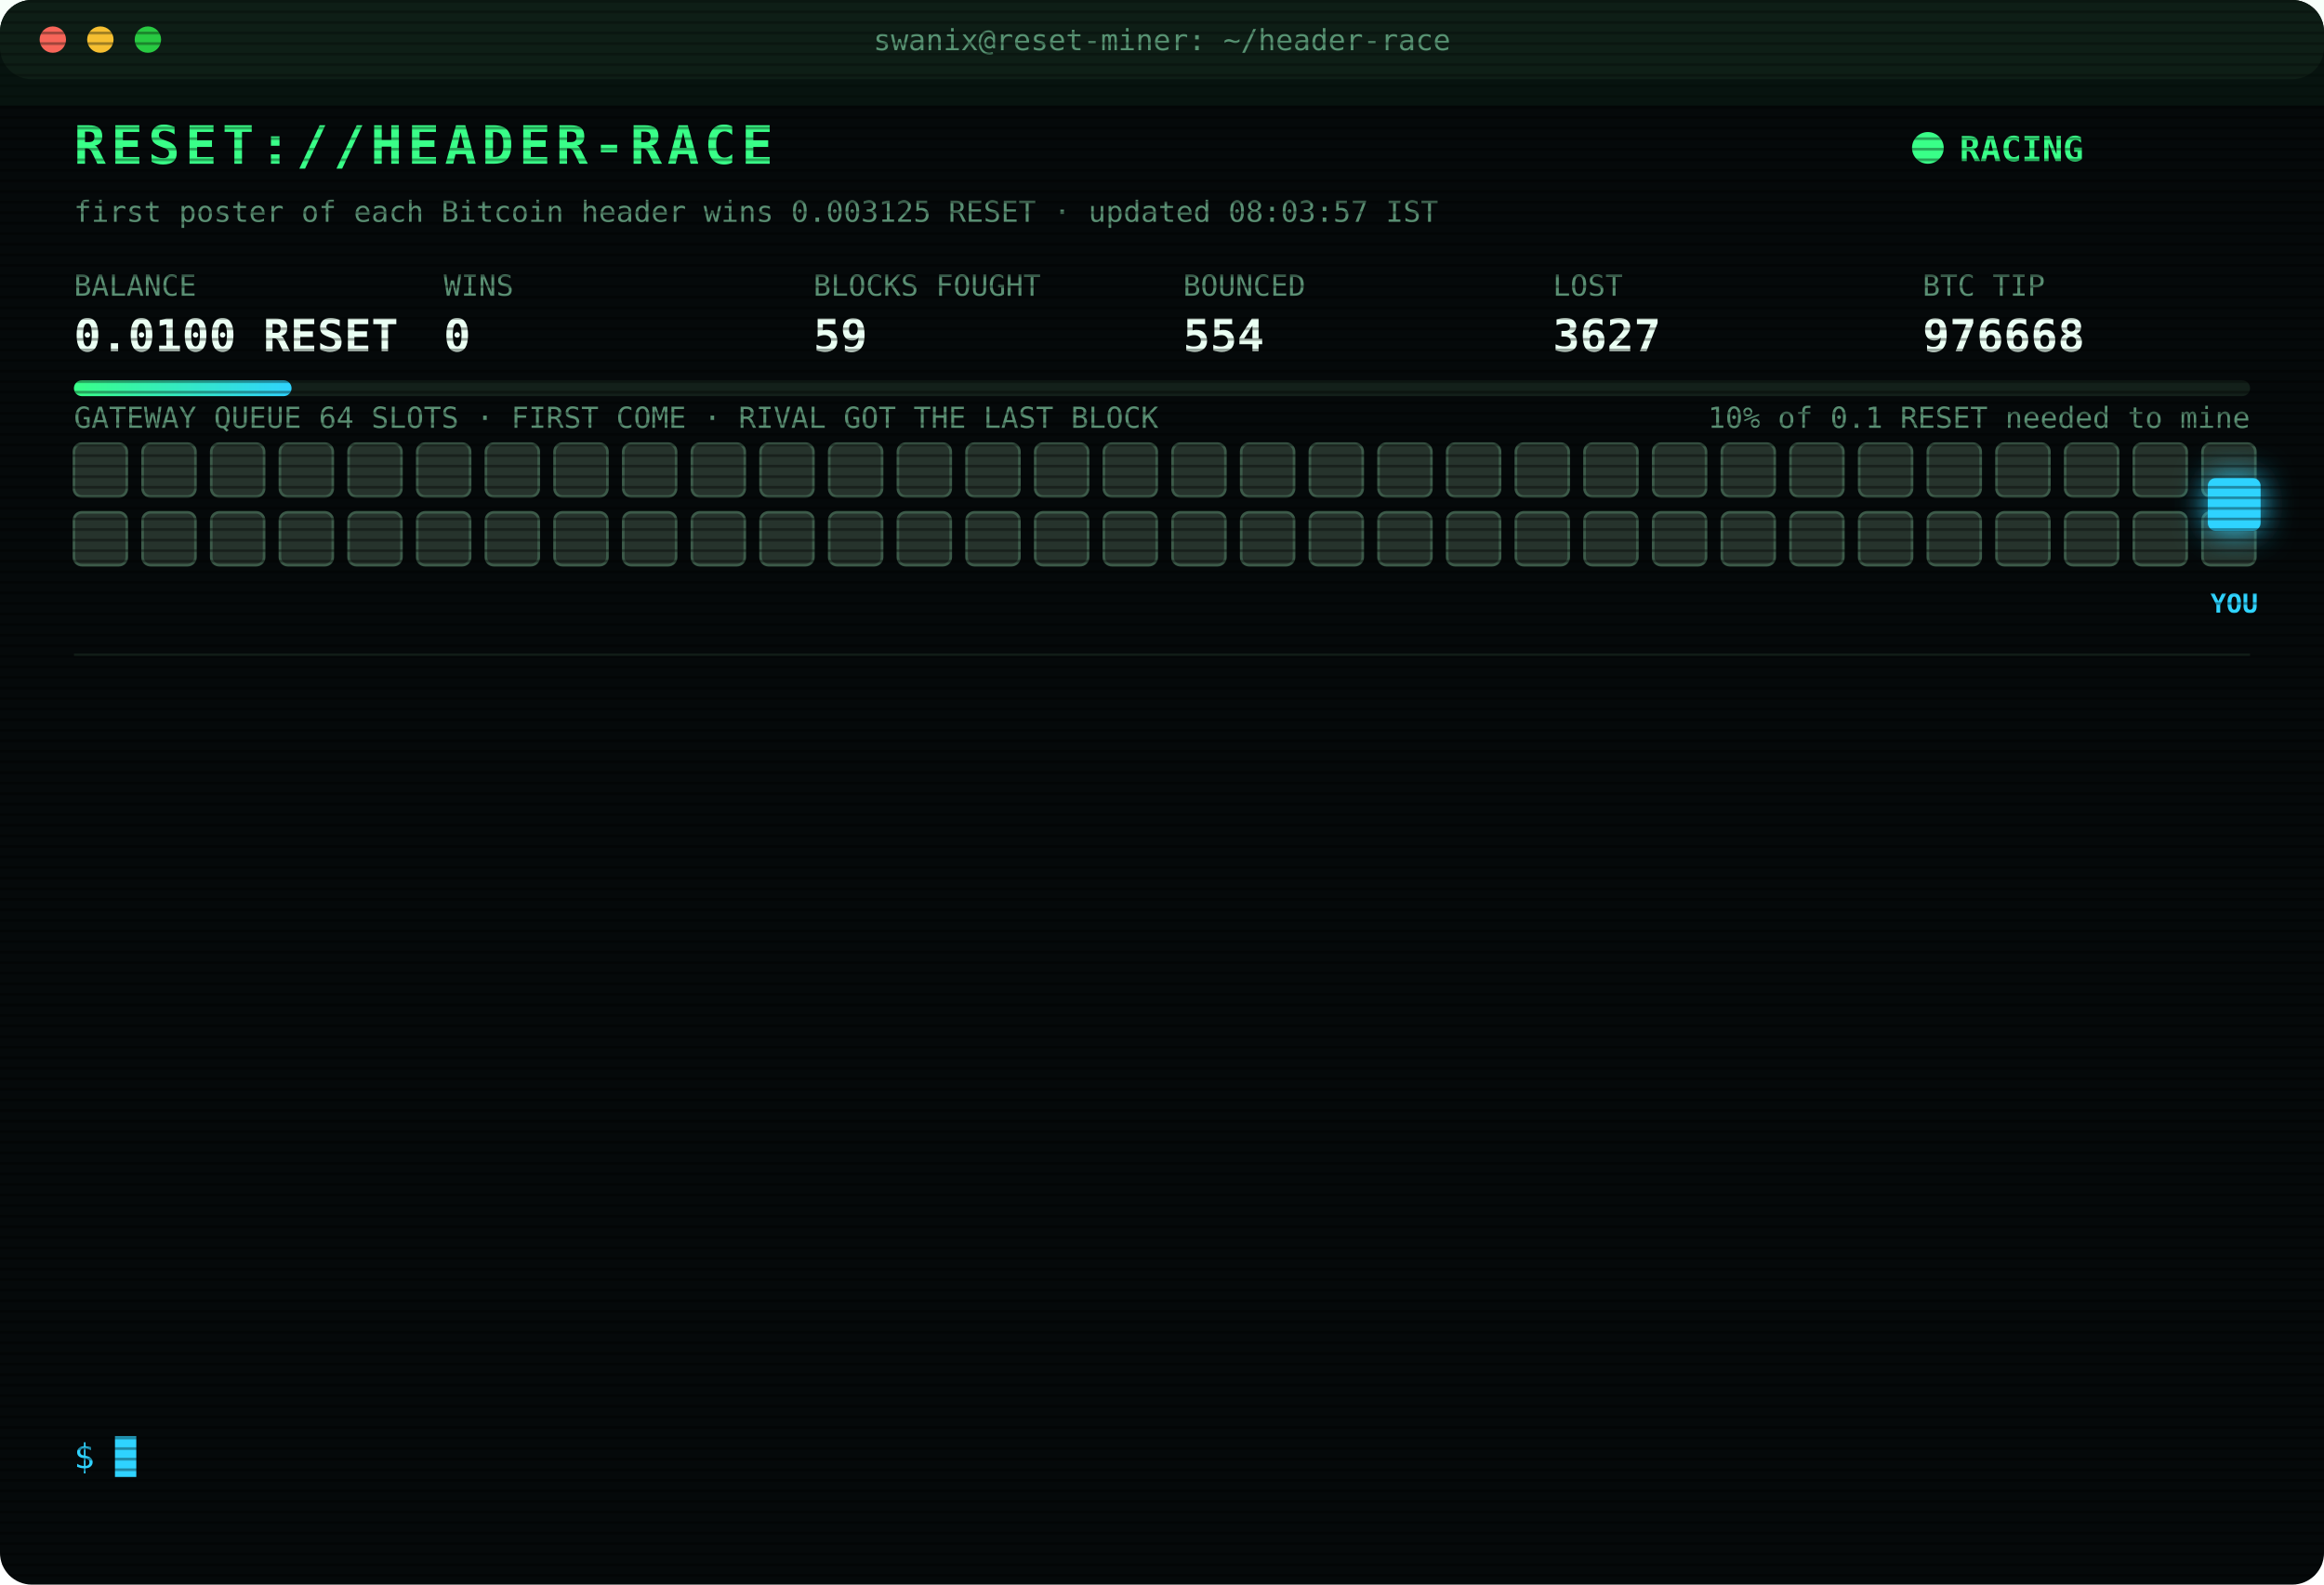
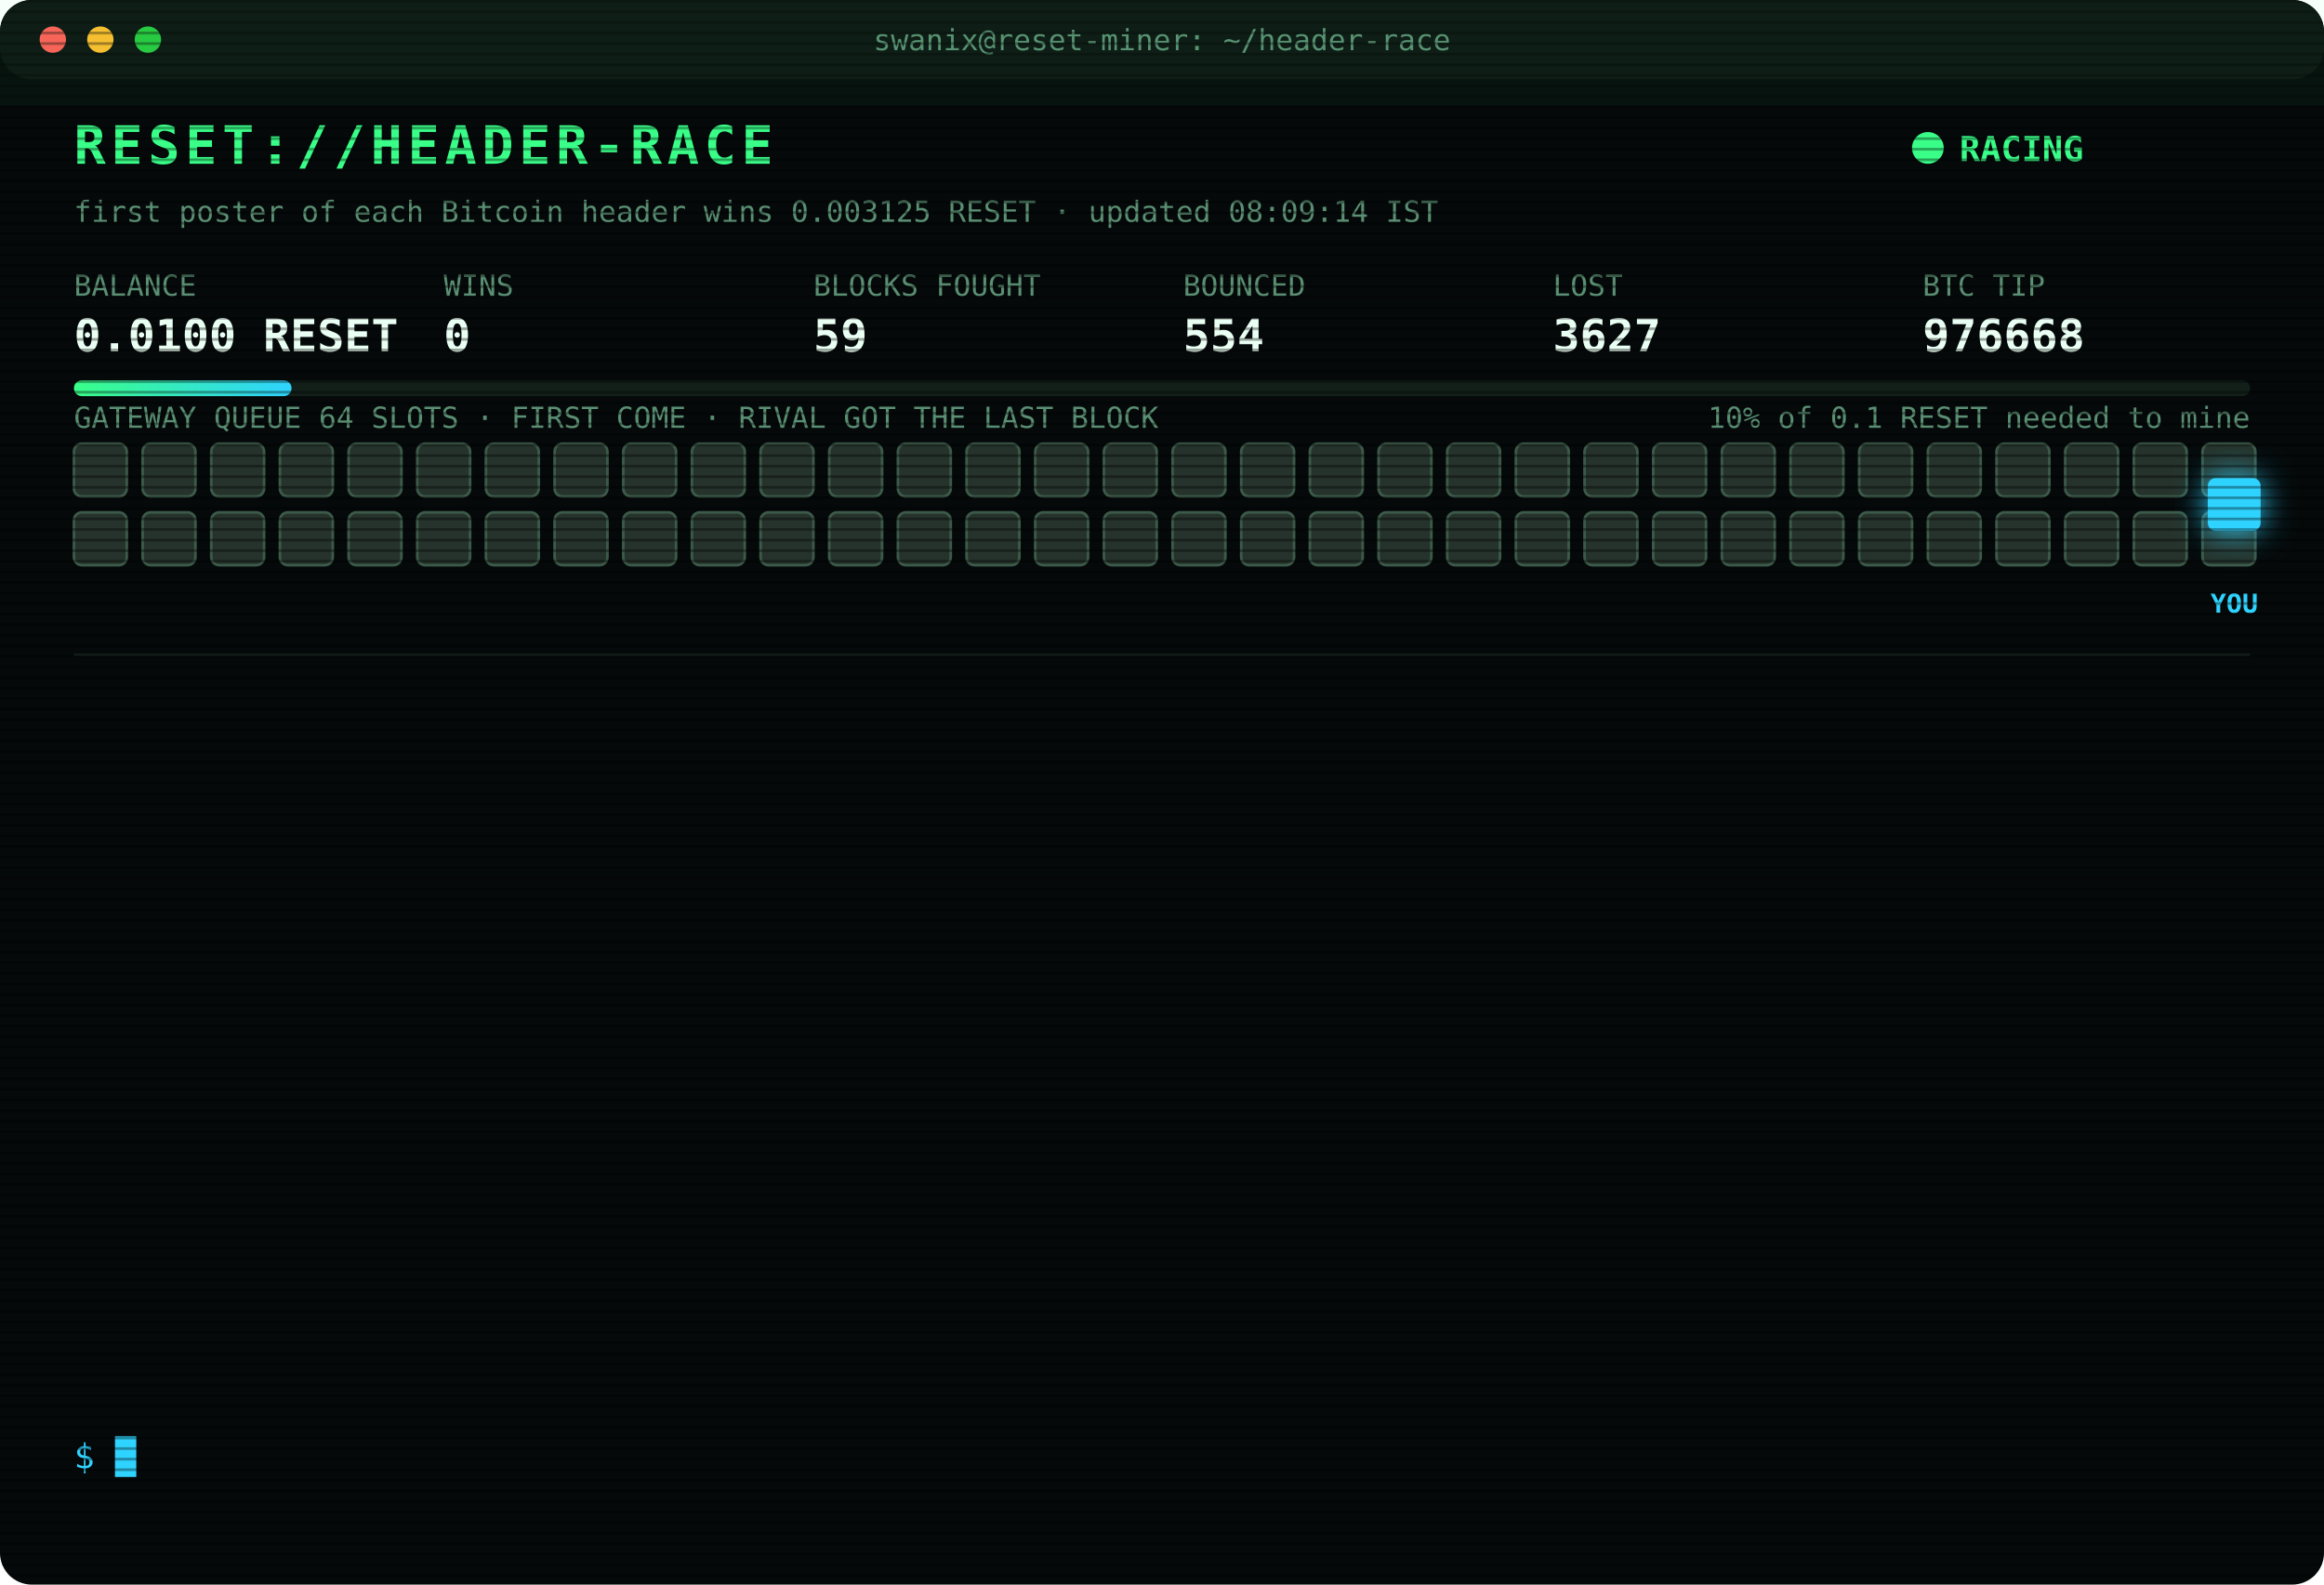
<svg xmlns="http://www.w3.org/2000/svg" width="880" height="600" viewBox="0 0 880 600" font-family="ui-monospace,SFMono-Regular,Menlo,Consolas,monospace">
  <style>
text{font-size:13px;fill:#7CFFB2}
.title{font-size:20px;font-weight:700;fill:#39FF88;letter-spacing:2px;animation:glitch 3s infinite steps(1)}
.sub{fill:#2fd3ff}.k{fill:#5a8f73;font-size:11px}.v{font-size:17px;font-weight:700;fill:#eafff3}
.ts{fill:#3f6b56}.boot{fill:#2fd3ff}.dim{fill:#5a8f73}.bad{fill:#ff4d6d}.warn{fill:#ffd23f}.mag{fill:#ff5cf0}.win{fill:#39FF88;font-weight:700}
.tag{font-size:10px;fill:#2fd3ff;font-weight:700}
.rival{fill:#26332c;stroke:#3c5a49;animation:jam 1.2s infinite alternate}
.idle{fill:#141c18;stroke:#22302a;animation:breathe 4s infinite}
.me{fill:#2fd3ff;filter:drop-shadow(0 0 6px #2fd3ff)}
.hover{animation:nudge 1.1s infinite ease-in-out}.bounce{animation:kick 1.4s infinite}
.ln{opacity:0;animation:in .4s forwards}
.cur{animation:blink 1s infinite steps(1)}
.scan{animation:scan 6s infinite linear}
.led{animation:blink 1.4s infinite}
@keyframes in{from{opacity:0;transform:translateX(-6px)}to{opacity:1;transform:none}}
@keyframes blink{50%{opacity:0}}
@keyframes jam{to{fill:#33463b}}
@keyframes breathe{50%{opacity:.4}}
@keyframes nudge{50%{transform:translateX(-10px)}}
@keyframes kick{0%,100%{transform:none}30%{transform:translateX(-14px)}55%{transform:translateX(10px) translateY(-6px)}}
@keyframes glitch{0%,92%{transform:none}93%{transform:translateX(2px);fill:#ff4d6d}95%{transform:translateX(-2px);fill:#2fd3ff}97%{transform:none}}
@keyframes scan{from{transform:translateY(-40px)}to{transform:translateY(600px)}}
</style>
  <defs>
    <pattern id="sl" width="4" height="4" patternUnits="userSpaceOnUse">
      <rect width="4" height="1" fill="#000" opacity=".35" />
    </pattern>
    <linearGradient id="bar">
      <stop offset="0" stop-color="#39FF88" />
      <stop offset="1" stop-color="#2fd3ff" />
    </linearGradient>
  </defs>
  <rect width="880" height="600" rx="12" fill="#05090a" />
  <rect width="880" height="30" rx="12" fill="#0d1512" />
  <circle cx="20" cy="15" r="5" fill="#ff5f57" />
  <circle cx="38" cy="15" r="5" fill="#febc2e" />
  <circle cx="56" cy="15" r="5" fill="#28c840" />
  <text x="440" y="19" text-anchor="middle" class="k">swanix@reset-miner: ~/header-race</text>
  <text x="28" y="62" class="title">RESET://HEADER-RACE</text>
  <circle class="led" cx="730" cy="56" r="6" fill="#39FF88" />
  <text x="742" y="61" class="win">RACING</text>
-   <text x="28" y="84" class="k">first poster of each Bitcoin header wins 0.003125 RESET · updated 08:03:57 IST</text>
+   <text x="28" y="84" class="k">first poster of each Bitcoin header wins 0.003125 RESET · updated 08:09:14 IST</text>
  <text x="28" y="112" class="k">BALANCE</text>
  <text x="28" y="133" class="v">0.0100 RESET</text>
  <text x="168" y="112" class="k">WINS</text>
  <text x="168" y="133" class="v">0</text>
  <text x="308" y="112" class="k">BLOCKS FOUGHT</text>
  <text x="308" y="133" class="v">59</text>
  <text x="448" y="112" class="k">BOUNCED</text>
  <text x="448" y="133" class="v">554</text>
  <text x="588" y="112" class="k">LOST</text>
  <text x="588" y="133" class="v">3627</text>
  <text x="728" y="112" class="k">BTC TIP</text>
  <text x="728" y="133" class="v">976668</text>
  <rect x="28" y="144" width="824" height="6" rx="3" fill="#13201a" />
  <rect x="28" y="144" width="82.4" height="6" rx="3" fill="url(#bar)" />
  <text x="852" y="162" text-anchor="end" class="k">10% of 0.1 RESET needed to mine</text>
  <text x="28" y="162" class="k">GATEWAY QUEUE 64 SLOTS · FIRST COME · RIVAL GOT THE LAST BLOCK</text>
  <rect class="rival" x="28" y="168" width="20" height="20" rx="3" style="animation-delay:0.00s" />
  <rect class="rival" x="54" y="168" width="20" height="20" rx="3" style="animation-delay:0.05s" />
  <rect class="rival" x="80" y="168" width="20" height="20" rx="3" style="animation-delay:0.10s" />
  <rect class="rival" x="106" y="168" width="20" height="20" rx="3" style="animation-delay:0.15s" />
  <rect class="rival" x="132" y="168" width="20" height="20" rx="3" style="animation-delay:0.20s" />
  <rect class="rival" x="158" y="168" width="20" height="20" rx="3" style="animation-delay:0.25s" />
  <rect class="rival" x="184" y="168" width="20" height="20" rx="3" style="animation-delay:0.30s" />
  <rect class="rival" x="210" y="168" width="20" height="20" rx="3" style="animation-delay:0.35s" />
  <rect class="rival" x="236" y="168" width="20" height="20" rx="3" style="animation-delay:0.40s" />
  <rect class="rival" x="262" y="168" width="20" height="20" rx="3" style="animation-delay:0.45s" />
  <rect class="rival" x="288" y="168" width="20" height="20" rx="3" style="animation-delay:0.50s" />
  <rect class="rival" x="314" y="168" width="20" height="20" rx="3" style="animation-delay:0.55s" />
  <rect class="rival" x="340" y="168" width="20" height="20" rx="3" style="animation-delay:0.60s" />
  <rect class="rival" x="366" y="168" width="20" height="20" rx="3" style="animation-delay:0.65s" />
  <rect class="rival" x="392" y="168" width="20" height="20" rx="3" style="animation-delay:0.70s" />
  <rect class="rival" x="418" y="168" width="20" height="20" rx="3" style="animation-delay:0.75s" />
  <rect class="rival" x="444" y="168" width="20" height="20" rx="3" style="animation-delay:0.80s" />
  <rect class="rival" x="470" y="168" width="20" height="20" rx="3" style="animation-delay:0.85s" />
  <rect class="rival" x="496" y="168" width="20" height="20" rx="3" style="animation-delay:0.90s" />
  <rect class="rival" x="522" y="168" width="20" height="20" rx="3" style="animation-delay:0.95s" />
  <rect class="rival" x="548" y="168" width="20" height="20" rx="3" style="animation-delay:1.00s" />
  <rect class="rival" x="574" y="168" width="20" height="20" rx="3" style="animation-delay:1.05s" />
  <rect class="rival" x="600" y="168" width="20" height="20" rx="3" style="animation-delay:1.10s" />
  <rect class="rival" x="626" y="168" width="20" height="20" rx="3" style="animation-delay:1.15s" />
  <rect class="rival" x="652" y="168" width="20" height="20" rx="3" style="animation-delay:1.20s" />
  <rect class="rival" x="678" y="168" width="20" height="20" rx="3" style="animation-delay:1.25s" />
  <rect class="rival" x="704" y="168" width="20" height="20" rx="3" style="animation-delay:1.30s" />
  <rect class="rival" x="730" y="168" width="20" height="20" rx="3" style="animation-delay:1.35s" />
  <rect class="rival" x="756" y="168" width="20" height="20" rx="3" style="animation-delay:1.40s" />
  <rect class="rival" x="782" y="168" width="20" height="20" rx="3" style="animation-delay:1.45s" />
  <rect class="rival" x="808" y="168" width="20" height="20" rx="3" style="animation-delay:1.50s" />
  <rect class="rival" x="834" y="168" width="20" height="20" rx="3" style="animation-delay:1.55s" />
  <rect class="rival" x="28" y="194" width="20" height="20" rx="3" style="animation-delay:1.60s" />
  <rect class="rival" x="54" y="194" width="20" height="20" rx="3" style="animation-delay:1.65s" />
  <rect class="rival" x="80" y="194" width="20" height="20" rx="3" style="animation-delay:1.70s" />
  <rect class="rival" x="106" y="194" width="20" height="20" rx="3" style="animation-delay:1.75s" />
  <rect class="rival" x="132" y="194" width="20" height="20" rx="3" style="animation-delay:1.80s" />
  <rect class="rival" x="158" y="194" width="20" height="20" rx="3" style="animation-delay:1.85s" />
  <rect class="rival" x="184" y="194" width="20" height="20" rx="3" style="animation-delay:1.90s" />
  <rect class="rival" x="210" y="194" width="20" height="20" rx="3" style="animation-delay:1.95s" />
  <rect class="rival" x="236" y="194" width="20" height="20" rx="3" style="animation-delay:2.00s" />
  <rect class="rival" x="262" y="194" width="20" height="20" rx="3" style="animation-delay:2.05s" />
  <rect class="rival" x="288" y="194" width="20" height="20" rx="3" style="animation-delay:2.10s" />
  <rect class="rival" x="314" y="194" width="20" height="20" rx="3" style="animation-delay:2.15s" />
  <rect class="rival" x="340" y="194" width="20" height="20" rx="3" style="animation-delay:2.20s" />
  <rect class="rival" x="366" y="194" width="20" height="20" rx="3" style="animation-delay:2.25s" />
  <rect class="rival" x="392" y="194" width="20" height="20" rx="3" style="animation-delay:2.30s" />
  <rect class="rival" x="418" y="194" width="20" height="20" rx="3" style="animation-delay:2.35s" />
  <rect class="rival" x="444" y="194" width="20" height="20" rx="3" style="animation-delay:2.40s" />
  <rect class="rival" x="470" y="194" width="20" height="20" rx="3" style="animation-delay:2.45s" />
  <rect class="rival" x="496" y="194" width="20" height="20" rx="3" style="animation-delay:2.50s" />
  <rect class="rival" x="522" y="194" width="20" height="20" rx="3" style="animation-delay:2.55s" />
  <rect class="rival" x="548" y="194" width="20" height="20" rx="3" style="animation-delay:2.60s" />
  <rect class="rival" x="574" y="194" width="20" height="20" rx="3" style="animation-delay:2.65s" />
  <rect class="rival" x="600" y="194" width="20" height="20" rx="3" style="animation-delay:2.70s" />
  <rect class="rival" x="626" y="194" width="20" height="20" rx="3" style="animation-delay:2.75s" />
  <rect class="rival" x="652" y="194" width="20" height="20" rx="3" style="animation-delay:2.80s" />
  <rect class="rival" x="678" y="194" width="20" height="20" rx="3" style="animation-delay:2.85s" />
  <rect class="rival" x="704" y="194" width="20" height="20" rx="3" style="animation-delay:2.90s" />
  <rect class="rival" x="730" y="194" width="20" height="20" rx="3" style="animation-delay:2.95s" />
  <rect class="rival" x="756" y="194" width="20" height="20" rx="3" style="animation-delay:3.00s" />
  <rect class="rival" x="782" y="194" width="20" height="20" rx="3" style="animation-delay:3.05s" />
  <rect class="rival" x="808" y="194" width="20" height="20" rx="3" style="animation-delay:3.10s" />
  <rect class="rival" x="834" y="194" width="20" height="20" rx="3" style="animation-delay:3.15s" />
  <g class="hover">
    <rect class="me" x="836" y="181" width="20" height="20" rx="3" />
    <text class="tag" x="846" y="232" text-anchor="middle">YOU</text>
  </g>
  <line x1="28" x2="852" y1="248" y2="248" stroke="#13201a" />
  <g class="ln" style="animation-delay:0.40s">
    <text x="28" y="270" class="ts">06:05:31</text>
    <text x="104" y="270" class="bad">[LOST] #976660 taken by a rival miner</text>
  </g>
  <g class="ln" style="animation-delay:0.65s">
    <text x="28" y="292" class="ts">06:34:50</text>
    <text x="104" y="292" class="bad">[LOST] #976661 taken by a rival miner</text>
  </g>
  <g class="ln" style="animation-delay:0.90s">
    <text x="28" y="314" class="ts">06:40:36</text>
    <text x="104" y="314" class="bad">[LOST] #976662 taken by a rival miner</text>
  </g>
  <g class="ln" style="animation-delay:1.15s">
    <text x="28" y="336" class="ts">07:02:13</text>
    <text x="104" y="336" class="bad">[LOST] #976663 taken by a rival miner</text>
  </g>
  <g class="ln" style="animation-delay:1.40s">
    <text x="28" y="358" class="ts">07:24:21</text>
    <text x="104" y="358" class="bad">[LOST] #976664 taken by a rival miner</text>
  </g>
  <g class="ln" style="animation-delay:1.65s">
    <text x="28" y="380" class="ts">08:01:38</text>
    <text x="104" y="380" class="bad">[LOST] #976665 taken by a rival miner</text>
  </g>
  <g class="ln" style="animation-delay:1.90s">
    <text x="28" y="402" class="ts">08:03:17</text>
    <text x="104" y="402" class="bad">[LOST] #976666 taken by a rival miner</text>
  </g>
  <g class="ln" style="animation-delay:2.15s">
    <text x="28" y="424" class="ts">08:03:41</text>
    <text x="104" y="424" class="bad">[LOST] #976667 taken by a rival miner</text>
  </g>
  <g class="ln" style="animation-delay:2.40s">
    <text x="28" y="446" class="ts">08:03:45</text>
    <text x="104" y="446" class="warn">[QUEUE FULL] #976668 bounced 64/64 · retry 1.7s · 2412ms</text>
  </g>
  <g class="ln" style="animation-delay:2.65s">
    <text x="28" y="468" class="ts">08:03:45</text>
    <text x="104" y="468" class="warn">[QUEUE FULL] #976668 bounced 64/64 · retry 1.7s · 1416ms</text>
  </g>
  <g class="ln" style="animation-delay:2.90s">
    <text x="28" y="490" class="ts">08:03:45</text>
    <text x="104" y="490" class="warn">[QUEUE FULL] #976668 bounced 64/64 · retry 1.7s · 582ms</text>
  </g>
  <g class="ln" style="animation-delay:3.15s">
    <text x="28" y="512" class="ts">08:03:46</text>
    <text x="104" y="512" class="bad">[GATEWAY DOWN] no response · 662ms</text>
  </g>
  <g class="ln" style="animation-delay:3.40s">
    <text x="28" y="534" class="ts">08:03:50</text>
    <text x="104" y="534" class="bad">[LOST] #976668 taken by a rival miner</text>
  </g>
  <text x="28" y="556" class="sub">$ <tspan class="cur">█</tspan>
  </text>
  <rect width="880" height="600" rx="12" fill="url(#sl)" pointer-events="none" />
  <rect class="scan" width="880" height="40" fill="#39FF88" opacity=".04" />
</svg>
